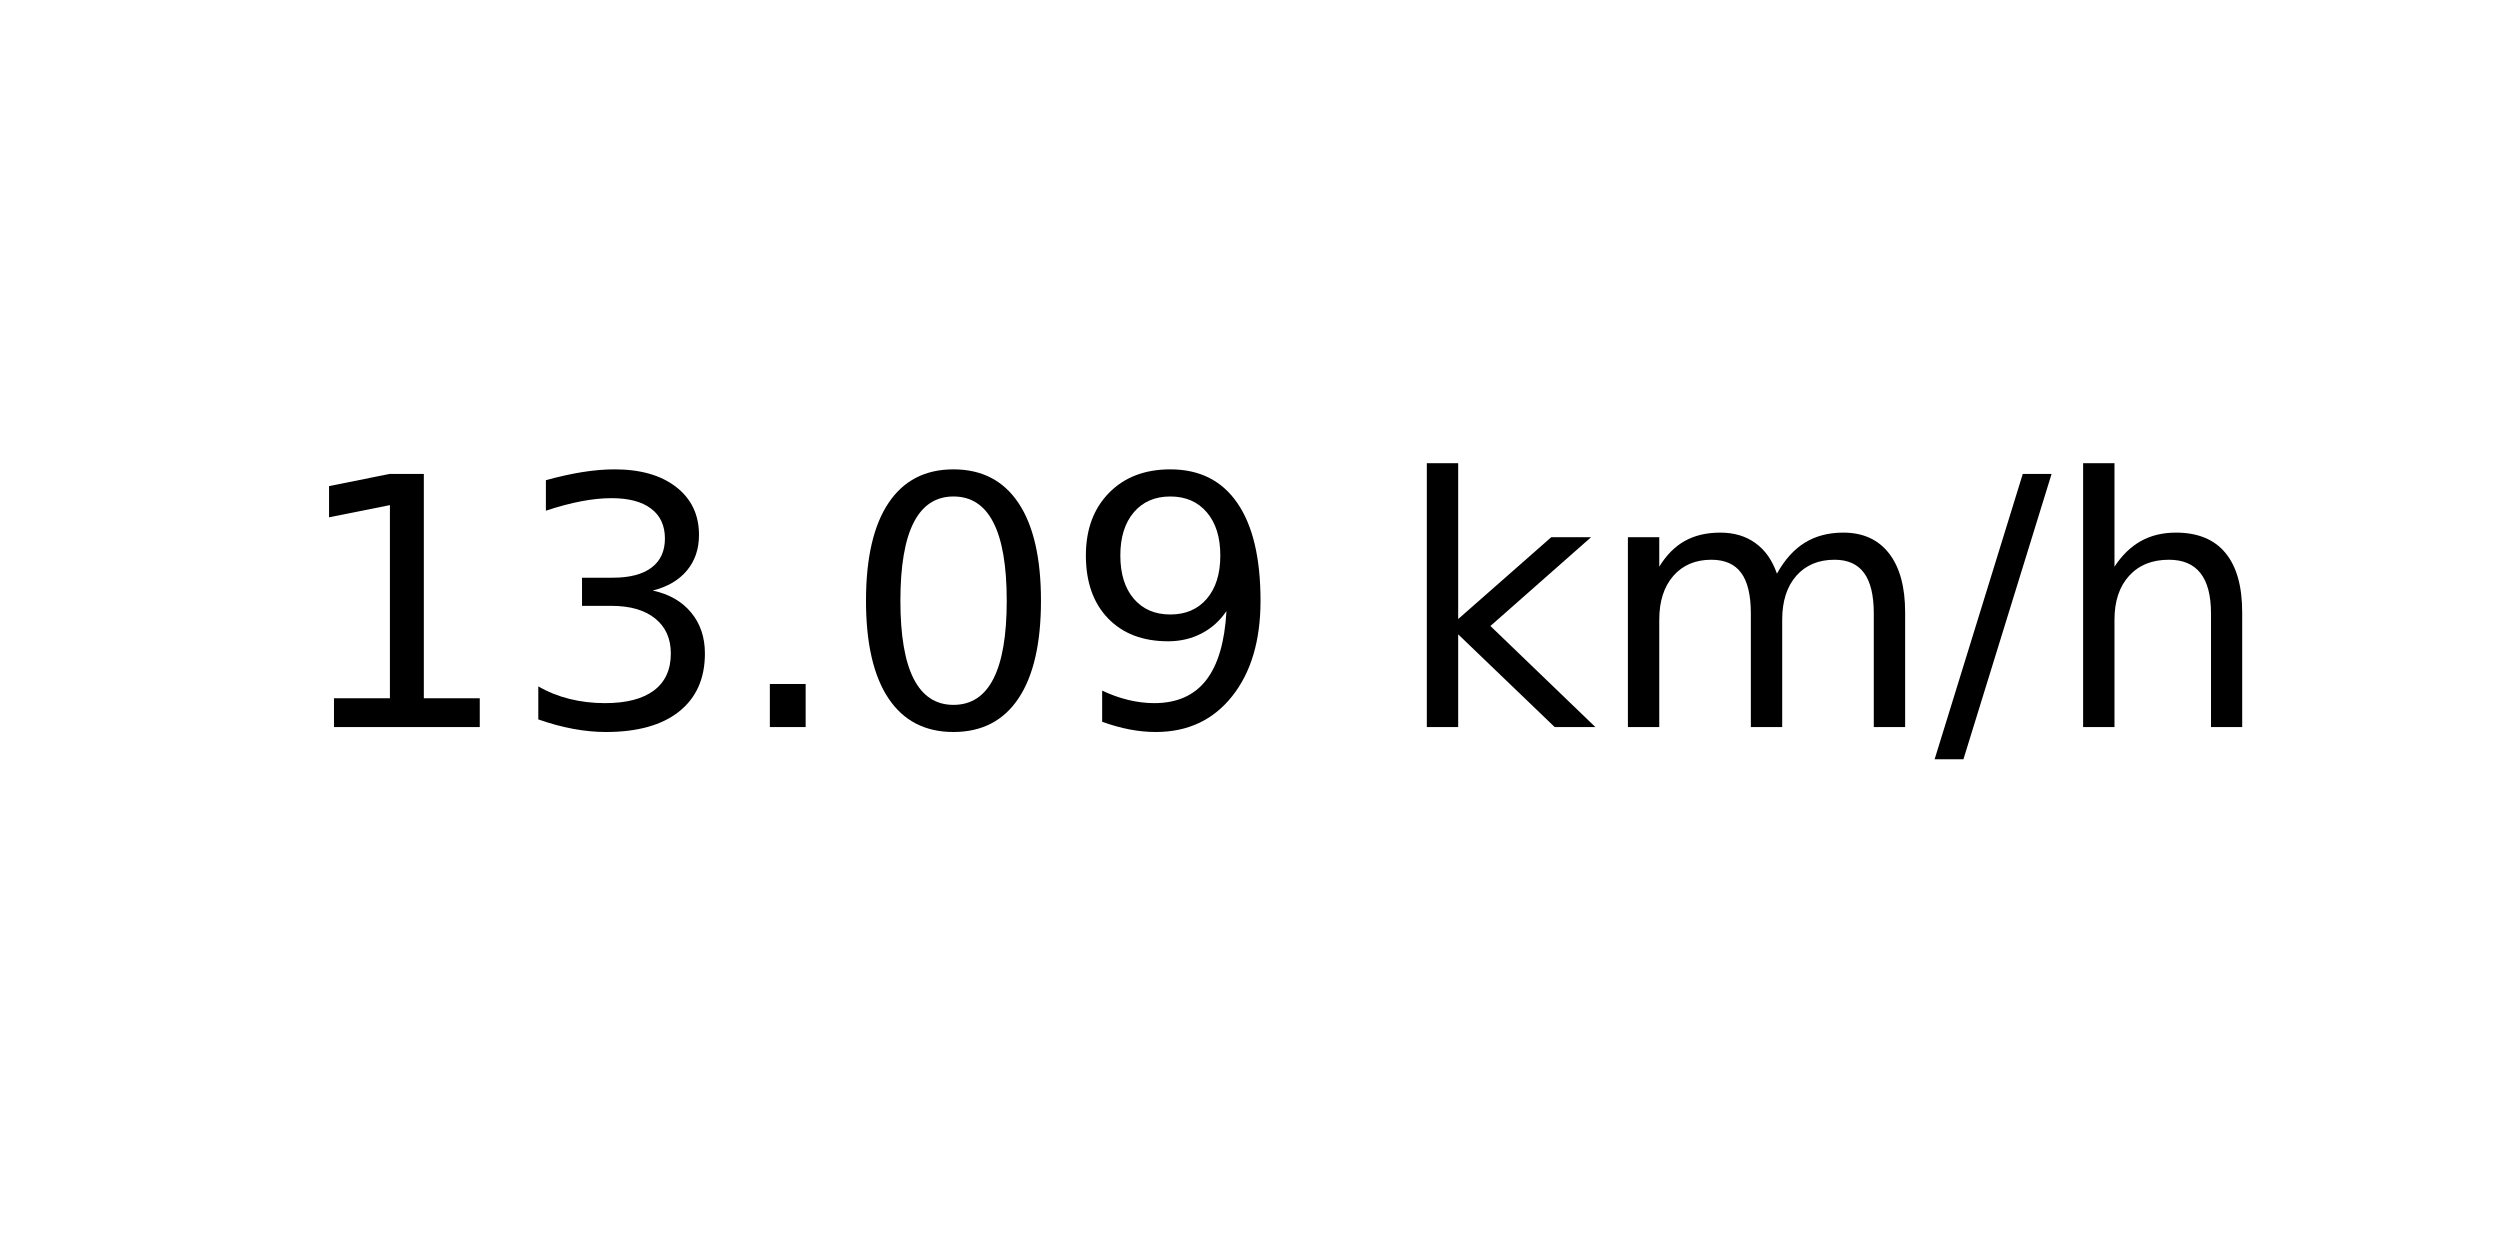
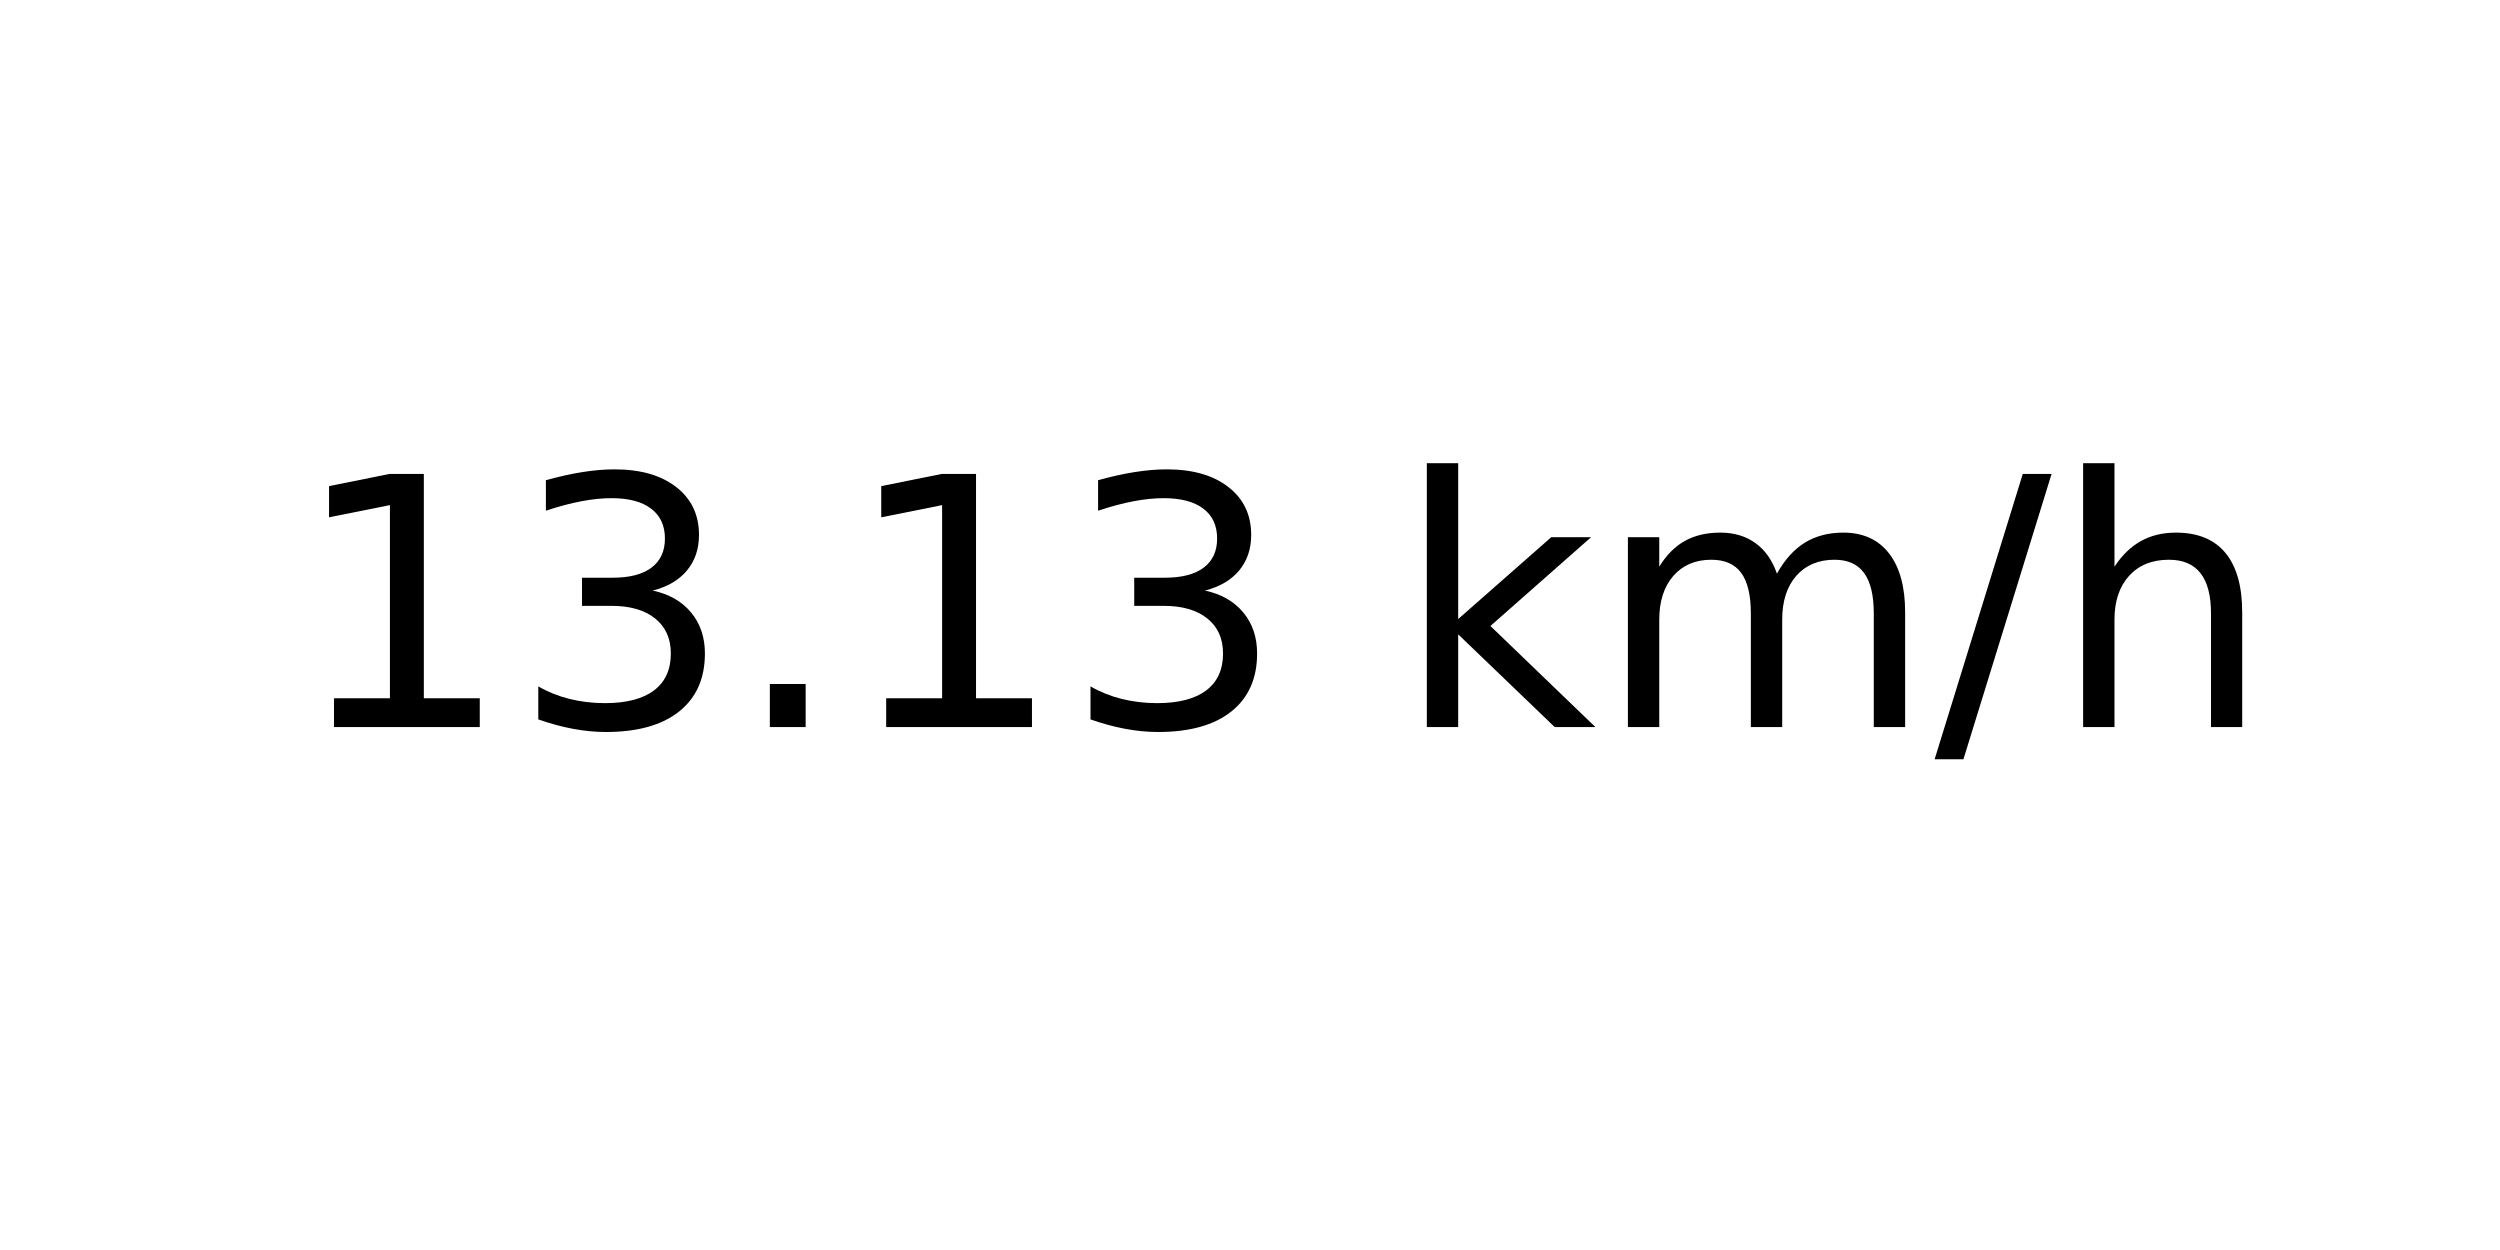
<svg xmlns="http://www.w3.org/2000/svg" xmlns:xlink="http://www.w3.org/1999/xlink" width="72pt" height="36pt" viewBox="0 0 72 36" version="1.1">
  <defs>
    <style type="text/css">*{stroke-linejoin: round; stroke-linecap: butt}</style>
  </defs>
  <g id="figure_1">
    <g id="axes_1">
      <g id="text_1">
        <g transform="translate(8.378125 20.93937) scale(0.1 -0.1)">
          <defs>
            <path id="DejaVuSans-31" d="M 794 531  L 1825 531  L 1825 4091  L 703 3866  L 703 4441  L 1819 4666  L 2450 4666  L 2450 531  L 3481 531  L 3481 0  L 794 0  L 794 531  z " transform="scale(0.015625)" />
            <path id="DejaVuSans-33" d="M 2597 2516  Q 3050 2419 3304 2112  Q 3559 1806 3559 1356  Q 3559 666 3084 287  Q 2609 -91 1734 -91  Q 1441 -91 1130 -33  Q 819 25 488 141  L 488 750  Q 750 597 1062 519  Q 1375 441 1716 441  Q 2309 441 2620 675  Q 2931 909 2931 1356  Q 2931 1769 2642 2001  Q 2353 2234 1838 2234  L 1294 2234  L 1294 2753  L 1863 2753  Q 2328 2753 2575 2939  Q 2822 3125 2822 3475  Q 2822 3834 2567 4026  Q 2313 4219 1838 4219  Q 1578 4219 1281 4162  Q 984 4106 628 3988  L 628 4550  Q 988 4650 1302 4700  Q 1616 4750 1894 4750  Q 2613 4750 3031 4423  Q 3450 4097 3450 3541  Q 3450 3153 3228 2886  Q 3006 2619 2597 2516  z " transform="scale(0.015625)" />
            <path id="DejaVuSans-2e" d="M 684 794  L 1344 794  L 1344 0  L 684 0  L 684 794  z " transform="scale(0.015625)" />
-             <path id="DejaVuSans-30" d="M 2034 4250  Q 1547 4250 1301 3770  Q 1056 3291 1056 2328  Q 1056 1369 1301 889  Q 1547 409 2034 409  Q 2525 409 2770 889  Q 3016 1369 3016 2328  Q 3016 3291 2770 3770  Q 2525 4250 2034 4250  z M 2034 4750  Q 2819 4750 3233 4129  Q 3647 3509 3647 2328  Q 3647 1150 3233 529  Q 2819 -91 2034 -91  Q 1250 -91 836 529  Q 422 1150 422 2328  Q 422 3509 836 4129  Q 1250 4750 2034 4750  z " transform="scale(0.015625)" />
-             <path id="DejaVuSans-39" d="M 703 97  L 703 672  Q 941 559 1184 500  Q 1428 441 1663 441  Q 2288 441 2617 861  Q 2947 1281 2994 2138  Q 2813 1869 2534 1725  Q 2256 1581 1919 1581  Q 1219 1581 811 2004  Q 403 2428 403 3163  Q 403 3881 828 4315  Q 1253 4750 1959 4750  Q 2769 4750 3195 4129  Q 3622 3509 3622 2328  Q 3622 1225 3098 567  Q 2575 -91 1691 -91  Q 1453 -91 1209 -44  Q 966 3 703 97  z M 1959 2075  Q 2384 2075 2632 2365  Q 2881 2656 2881 3163  Q 2881 3666 2632 3958  Q 2384 4250 1959 4250  Q 1534 4250 1286 3958  Q 1038 3666 1038 3163  Q 1038 2656 1286 2365  Q 1534 2075 1959 2075  z " transform="scale(0.015625)" />
            <path id="DejaVuSans-20" transform="scale(0.015625)" />
            <path id="DejaVuSans-6b" d="M 581 4863  L 1159 4863  L 1159 1991  L 2875 3500  L 3609 3500  L 1753 1863  L 3688 0  L 2938 0  L 1159 1709  L 1159 0  L 581 0  L 581 4863  z " transform="scale(0.015625)" />
            <path id="DejaVuSans-6d" d="M 3328 2828  Q 3544 3216 3844 3400  Q 4144 3584 4550 3584  Q 5097 3584 5394 3201  Q 5691 2819 5691 2113  L 5691 0  L 5113 0  L 5113 2094  Q 5113 2597 4934 2840  Q 4756 3084 4391 3084  Q 3944 3084 3684 2787  Q 3425 2491 3425 1978  L 3425 0  L 2847 0  L 2847 2094  Q 2847 2600 2669 2842  Q 2491 3084 2119 3084  Q 1678 3084 1418 2786  Q 1159 2488 1159 1978  L 1159 0  L 581 0  L 581 3500  L 1159 3500  L 1159 2956  Q 1356 3278 1631 3431  Q 1906 3584 2284 3584  Q 2666 3584 2933 3390  Q 3200 3197 3328 2828  z " transform="scale(0.015625)" />
            <path id="DejaVuSans-2f" d="M 1625 4666  L 2156 4666  L 531 -594  L 0 -594  L 1625 4666  z " transform="scale(0.015625)" />
            <path id="DejaVuSans-68" d="M 3513 2113  L 3513 0  L 2938 0  L 2938 2094  Q 2938 2591 2744 2837  Q 2550 3084 2163 3084  Q 1697 3084 1428 2787  Q 1159 2491 1159 1978  L 1159 0  L 581 0  L 581 4863  L 1159 4863  L 1159 2956  Q 1366 3272 1645 3428  Q 1925 3584 2291 3584  Q 2894 3584 3203 3211  Q 3513 2838 3513 2113  z " transform="scale(0.015625)" />
          </defs>
          <use xlink:href="#DejaVuSans-31" />
          <use xlink:href="#DejaVuSans-33" x="63.623" />
          <use xlink:href="#DejaVuSans-2e" x="127.246" />
-           <use xlink:href="#DejaVuSans-30" x="159.033" />
-           <use xlink:href="#DejaVuSans-39" x="222.656" />
+           <use xlink:href="#DejaVuSans-31" x="159.033" />
+           <use xlink:href="#DejaVuSans-33" x="222.656" />
          <use xlink:href="#DejaVuSans-20" x="286.279" />
          <use xlink:href="#DejaVuSans-6b" x="318.066" />
          <use xlink:href="#DejaVuSans-6d" x="375.977" />
          <use xlink:href="#DejaVuSans-2f" x="473.389" />
          <use xlink:href="#DejaVuSans-68" x="507.08" />
        </g>
      </g>
    </g>
  </g>
</svg>
